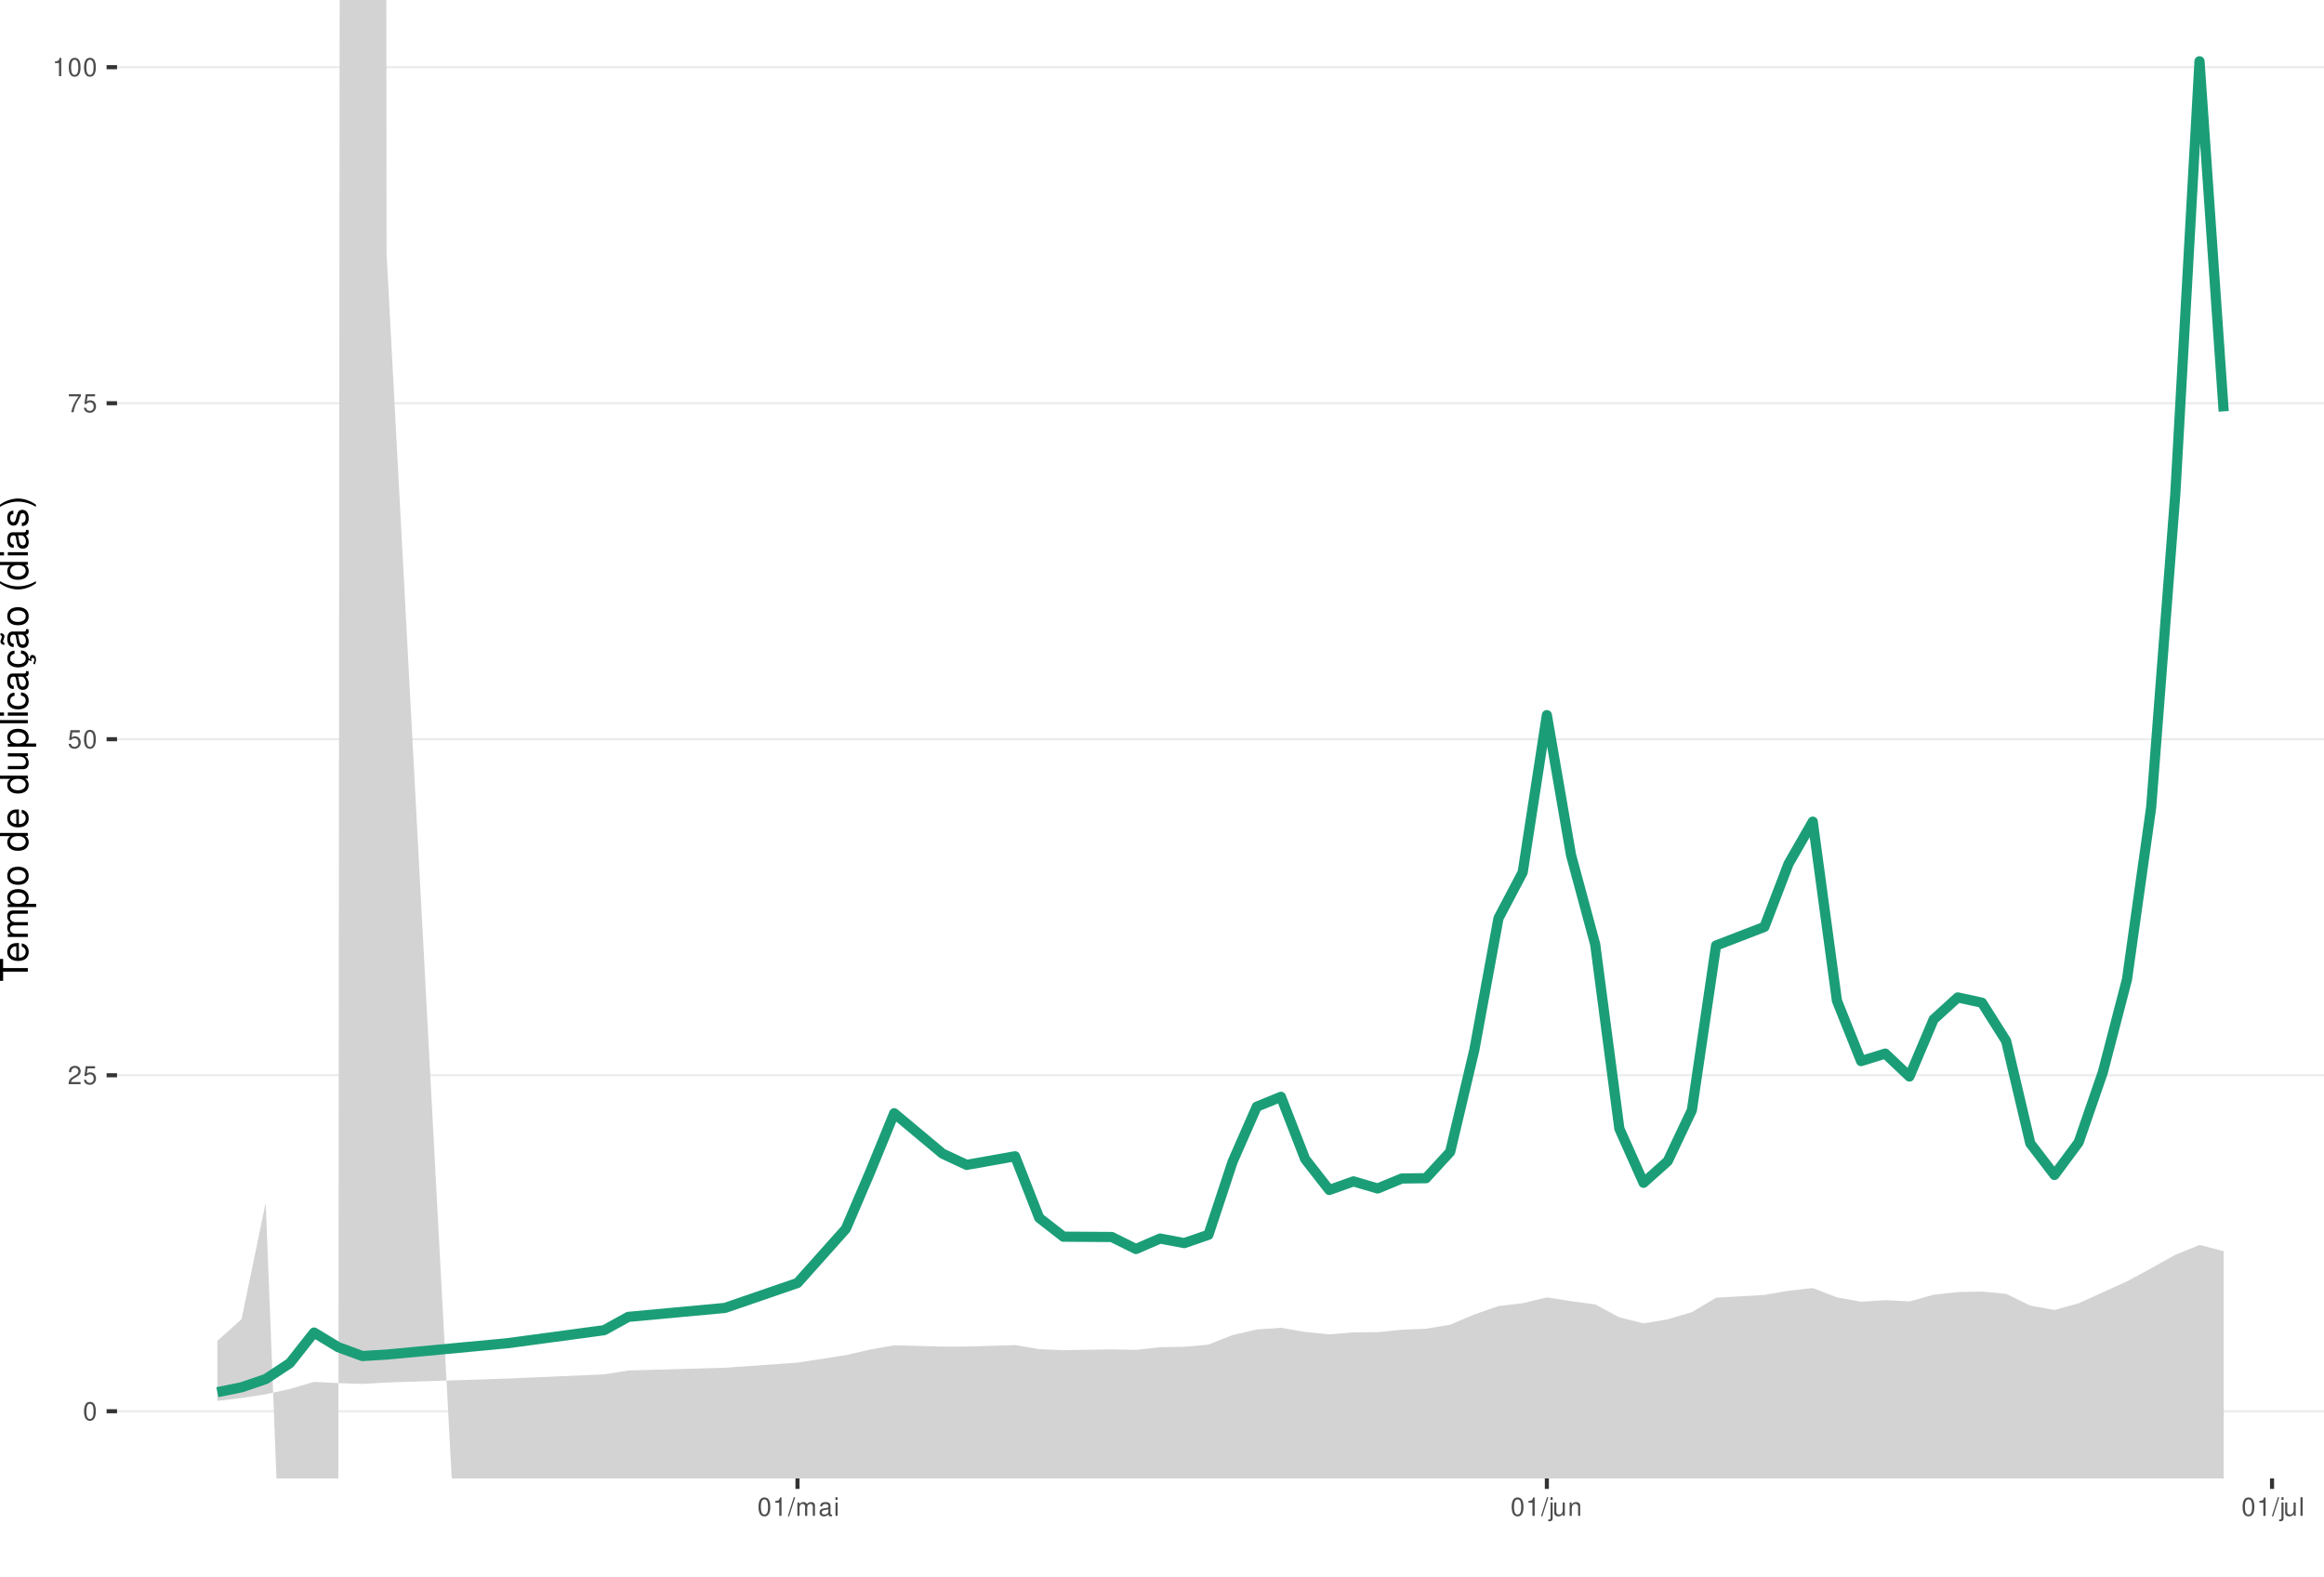
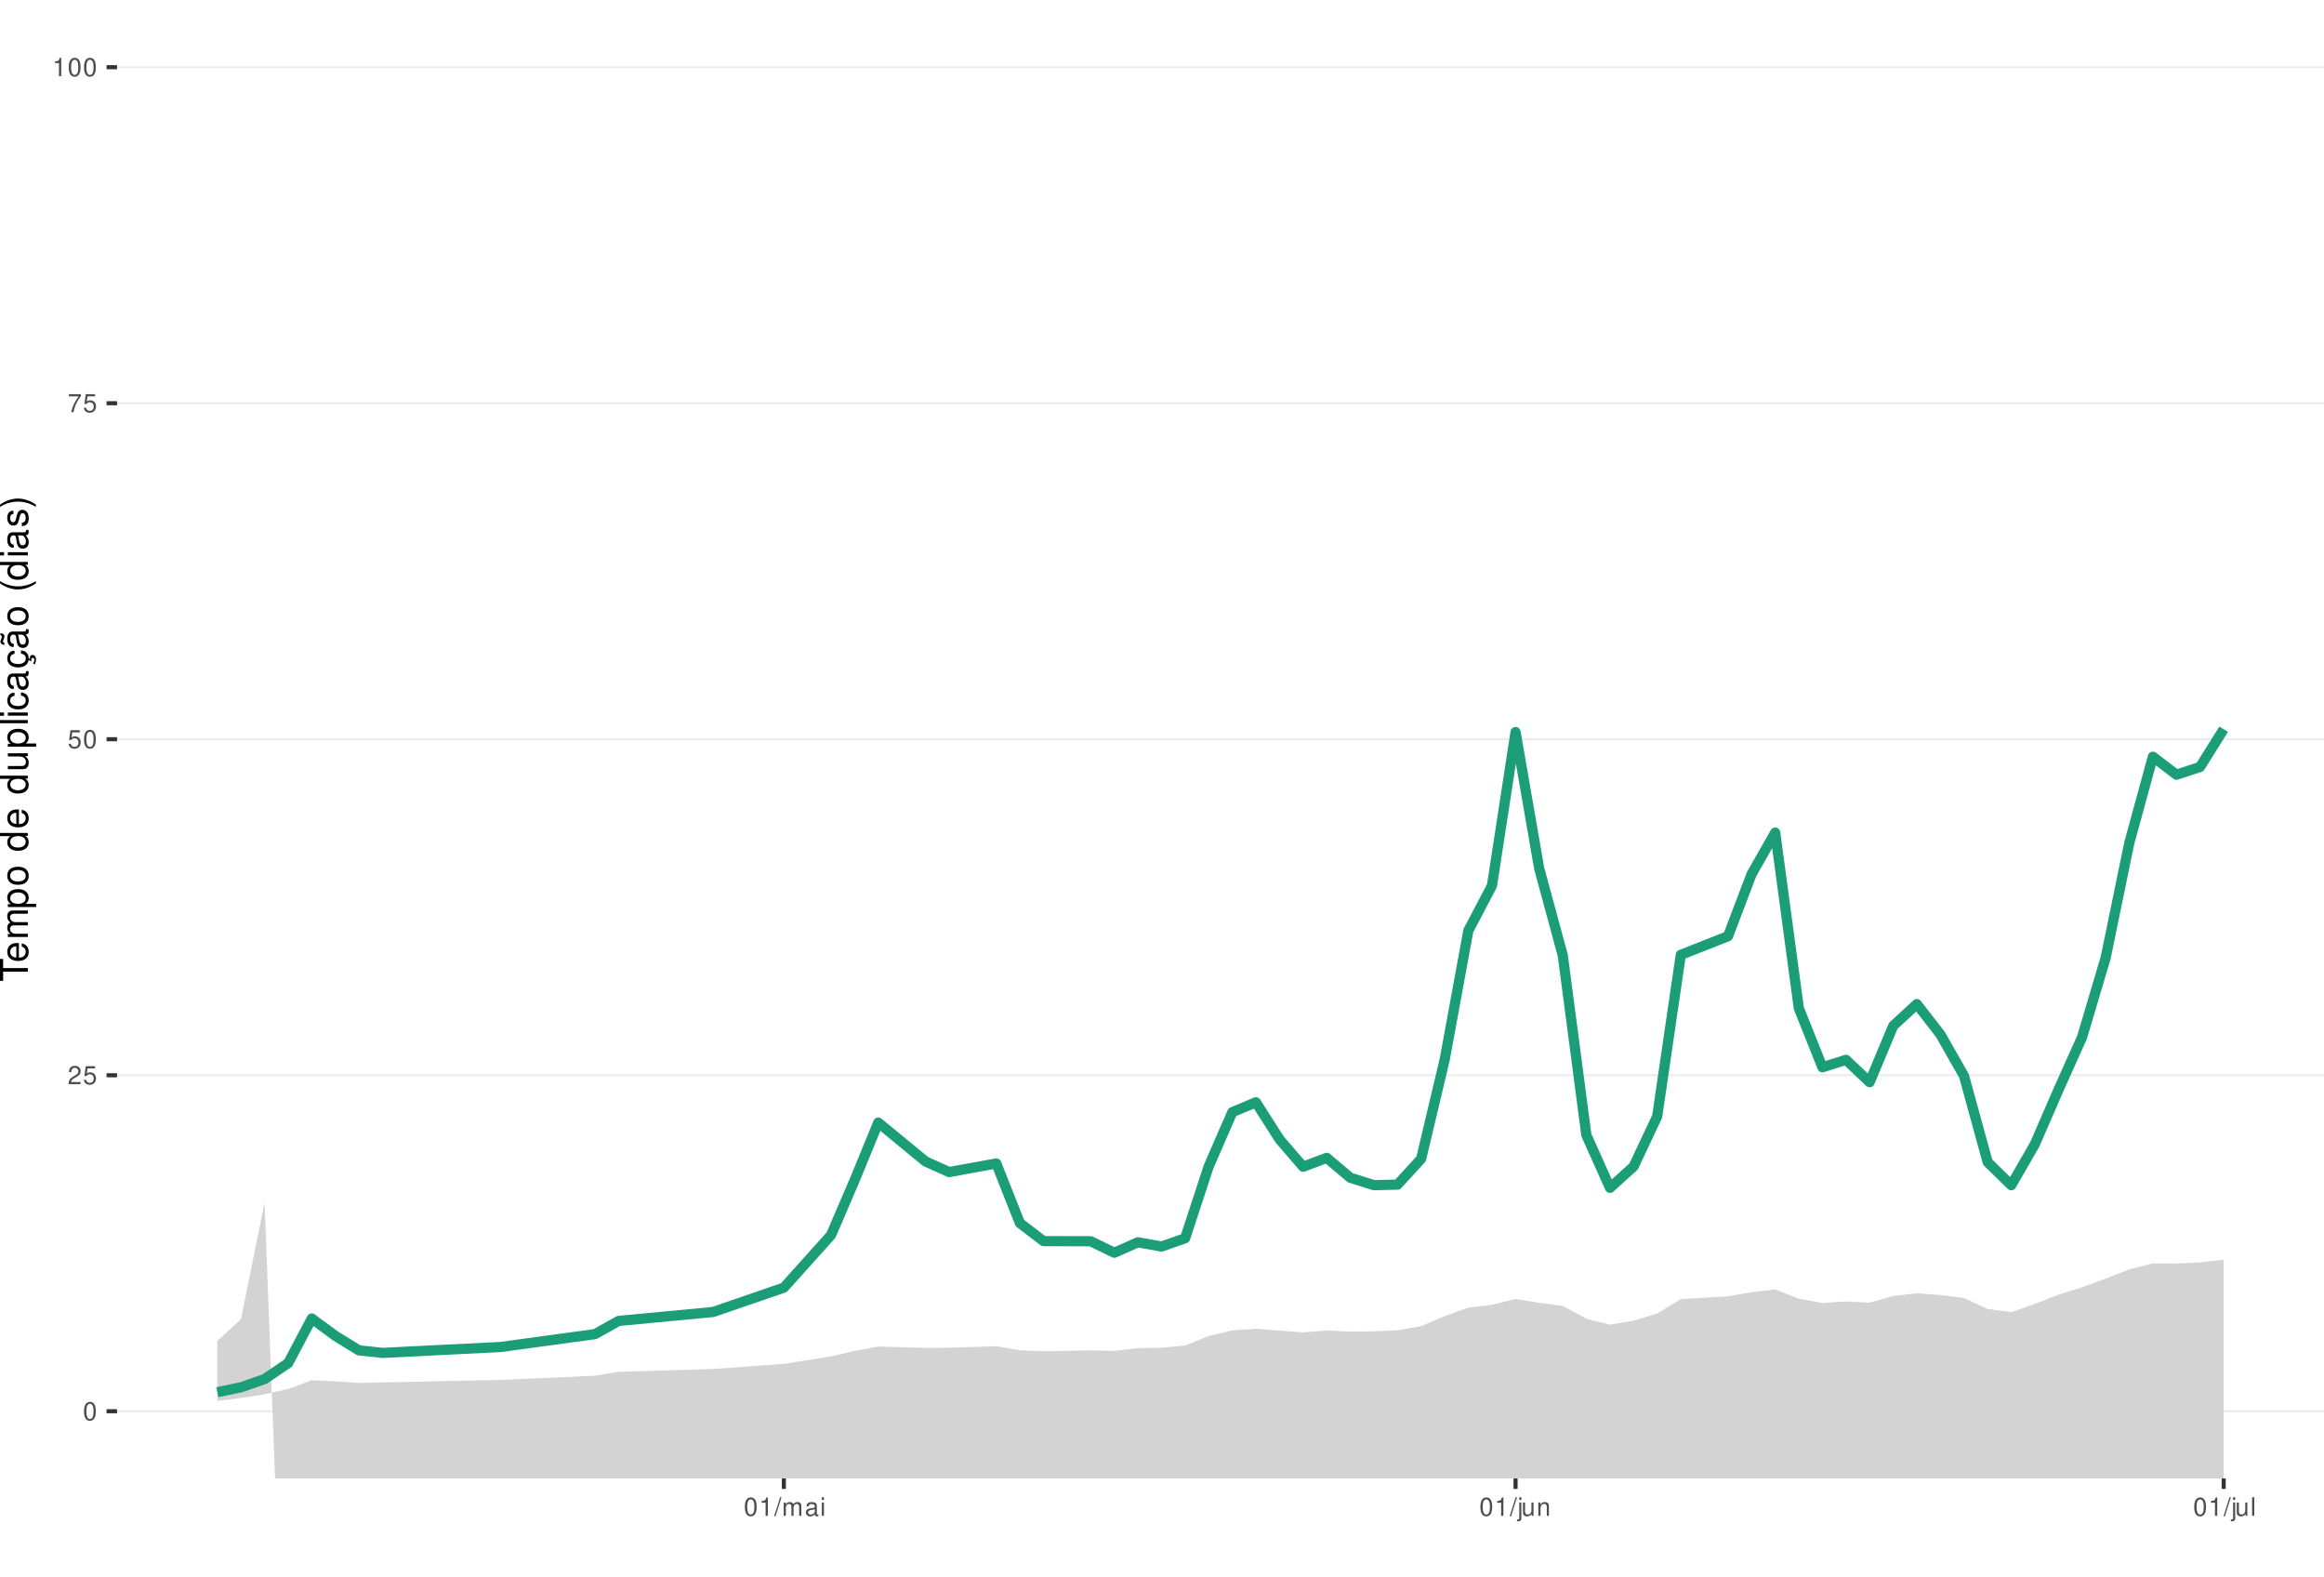
<svg xmlns="http://www.w3.org/2000/svg" xmlns:xlink="http://www.w3.org/1999/xlink" width="609pt" height="413pt" viewBox="0 0 609 413" version="1.1">
  <defs>
    <g>
      <symbol overflow="visible" id="glyph0-0">
        <path style="stroke:none;" d="" />
      </symbol>
      <symbol overflow="visible" id="glyph0-1">
        <path style="stroke:none;" d="M 1.828 -4.812 C 1.391 -4.812 0.984 -4.609 0.75 -4.281 C 0.438 -3.859 0.281 -3.219 0.281 -2.328 C 0.281 -0.703 0.812 0.156 1.828 0.156 C 2.828 0.156 3.375 -0.703 3.375 -2.297 C 3.375 -3.219 3.234 -3.844 2.922 -4.281 C 2.672 -4.625 2.281 -4.812 1.828 -4.812 Z M 1.828 -4.297 C 2.469 -4.297 2.781 -3.641 2.781 -2.344 C 2.781 -0.969 2.469 -0.328 1.812 -0.328 C 1.203 -0.328 0.891 -1 0.891 -2.328 C 0.891 -3.641 1.203 -4.297 1.828 -4.297 Z M 1.828 -4.297 " />
      </symbol>
      <symbol overflow="visible" id="glyph0-2">
        <path style="stroke:none;" d="M 3.375 -0.578 L 0.891 -0.578 C 0.938 -0.984 1.156 -1.234 1.734 -1.578 L 2.406 -1.953 C 3.062 -2.328 3.406 -2.812 3.406 -3.406 C 3.406 -3.812 3.234 -4.188 2.969 -4.438 C 2.688 -4.688 2.344 -4.812 1.891 -4.812 C 1.297 -4.812 0.844 -4.594 0.578 -4.188 C 0.422 -3.938 0.344 -3.641 0.328 -3.141 L 0.922 -3.141 C 0.938 -3.469 0.984 -3.672 1.062 -3.828 C 1.219 -4.125 1.516 -4.297 1.875 -4.297 C 2.406 -4.297 2.797 -3.906 2.797 -3.391 C 2.797 -3.016 2.578 -2.672 2.156 -2.438 L 1.547 -2.078 C 0.562 -1.516 0.281 -1.062 0.219 0 L 3.375 0 Z M 3.375 -0.578 " />
      </symbol>
      <symbol overflow="visible" id="glyph0-3">
        <path style="stroke:none;" d="M 3.172 -4.719 L 0.734 -4.719 L 0.375 -2.156 L 0.922 -2.156 C 1.188 -2.469 1.422 -2.594 1.797 -2.594 C 2.422 -2.594 2.812 -2.156 2.812 -1.453 C 2.812 -0.781 2.422 -0.359 1.781 -0.359 C 1.266 -0.359 0.953 -0.625 0.812 -1.156 L 0.234 -1.156 C 0.312 -0.766 0.375 -0.578 0.516 -0.406 C 0.781 -0.047 1.266 0.156 1.797 0.156 C 2.75 0.156 3.422 -0.547 3.422 -1.531 C 3.422 -2.469 2.797 -3.109 1.891 -3.109 C 1.562 -3.109 1.297 -3.016 1.016 -2.828 L 1.203 -4.141 L 3.172 -4.141 Z M 3.172 -4.719 " />
      </symbol>
      <symbol overflow="visible" id="glyph0-4">
        <path style="stroke:none;" d="M 3.469 -4.719 L 0.312 -4.719 L 0.312 -4.141 L 2.859 -4.141 C 1.734 -2.531 1.266 -1.547 0.922 0 L 1.547 0 C 1.797 -1.516 2.391 -2.812 3.469 -4.234 Z M 3.469 -4.719 " />
      </symbol>
      <symbol overflow="visible" id="glyph0-5">
        <path style="stroke:none;" d="M 1.719 -3.422 L 1.719 0 L 2.312 0 L 2.312 -4.812 L 1.922 -4.812 C 1.719 -4.078 1.578 -3.969 0.672 -3.859 L 0.672 -3.422 Z M 1.719 -3.422 " />
      </symbol>
      <symbol overflow="visible" id="glyph0-6">
        <path style="stroke:none;" d="M 1.531 -4.859 L -0.047 0.141 L 0.312 0.141 L 1.891 -4.859 Z M 1.531 -4.859 " />
      </symbol>
      <symbol overflow="visible" id="glyph0-7">
        <path style="stroke:none;" d="M 0.469 -3.484 L 0.469 0 L 1.031 0 L 1.031 -2.188 C 1.031 -2.703 1.391 -3.109 1.844 -3.109 C 2.25 -3.109 2.484 -2.844 2.484 -2.406 L 2.484 0 L 3.047 0 L 3.047 -2.188 C 3.047 -2.703 3.422 -3.109 3.875 -3.109 C 4.266 -3.109 4.516 -2.844 4.516 -2.406 L 4.516 0 L 5.078 0 L 5.078 -2.609 C 5.078 -3.234 4.719 -3.594 4.062 -3.594 C 3.594 -3.594 3.312 -3.453 2.984 -3.062 C 2.781 -3.422 2.5 -3.594 2.047 -3.594 C 1.578 -3.594 1.266 -3.422 0.984 -3 L 0.984 -3.484 Z M 0.469 -3.484 " />
      </symbol>
      <symbol overflow="visible" id="glyph0-8">
        <path style="stroke:none;" d="M 3.562 -0.328 C 3.5 -0.312 3.469 -0.312 3.438 -0.312 C 3.25 -0.312 3.141 -0.406 3.141 -0.578 L 3.141 -2.641 C 3.141 -3.25 2.688 -3.594 1.828 -3.594 C 1.312 -3.594 0.906 -3.438 0.672 -3.188 C 0.516 -3 0.453 -2.797 0.438 -2.453 L 0.984 -2.453 C 1.031 -2.875 1.297 -3.078 1.812 -3.078 C 2.312 -3.078 2.594 -2.891 2.594 -2.562 L 2.594 -2.406 C 2.578 -2.172 2.469 -2.078 2.016 -2.031 C 1.219 -1.922 1.109 -1.891 0.891 -1.812 C 0.484 -1.641 0.281 -1.328 0.281 -0.875 C 0.281 -0.25 0.719 0.156 1.422 0.156 C 1.859 0.156 2.219 0 2.609 -0.359 C 2.656 0 2.828 0.156 3.188 0.156 C 3.297 0.156 3.375 0.141 3.562 0.094 Z M 2.594 -1.094 C 2.594 -0.906 2.531 -0.797 2.375 -0.641 C 2.141 -0.438 1.875 -0.328 1.547 -0.328 C 1.109 -0.328 0.859 -0.547 0.859 -0.891 C 0.859 -1.266 1.094 -1.438 1.703 -1.531 C 2.297 -1.609 2.406 -1.641 2.594 -1.719 Z M 2.594 -1.094 " />
      </symbol>
      <symbol overflow="visible" id="glyph0-9">
        <path style="stroke:none;" d="M 1 -3.484 L 0.453 -3.484 L 0.453 0 L 1 0 Z M 1 -4.859 L 0.438 -4.859 L 0.438 -4.156 L 1 -4.156 Z M 1 -4.859 " />
      </symbol>
      <symbol overflow="visible" id="glyph0-10">
        <path style="stroke:none;" d="M 0.469 -3.484 L 0.469 0.5 C 0.469 0.859 0.359 0.969 0.016 0.969 C -0.031 0.969 -0.047 0.969 -0.125 0.953 L -0.125 1.438 C -0.047 1.438 -0.016 1.453 0.062 1.453 C 0.688 1.453 1.016 1.203 1.016 0.719 L 1.016 -3.484 Z M 1.016 -4.859 L 0.469 -4.859 L 0.469 -4.156 L 1.016 -4.156 Z M 1.016 -4.859 " />
      </symbol>
      <symbol overflow="visible" id="glyph0-11">
        <path style="stroke:none;" d="M 3.203 0 L 3.203 -3.484 L 2.656 -3.484 L 2.656 -1.516 C 2.656 -0.797 2.281 -0.328 1.703 -0.328 C 1.266 -0.328 0.984 -0.594 0.984 -1.016 L 0.984 -3.484 L 0.438 -3.484 L 0.438 -0.797 C 0.438 -0.219 0.859 0.156 1.547 0.156 C 2.062 0.156 2.391 -0.031 2.703 -0.484 L 2.703 0 Z M 3.203 0 " />
      </symbol>
      <symbol overflow="visible" id="glyph0-12">
        <path style="stroke:none;" d="M 0.469 -3.484 L 0.469 0 L 1.031 0 L 1.031 -1.922 C 1.031 -2.641 1.391 -3.109 1.969 -3.109 C 2.406 -3.109 2.688 -2.828 2.688 -2.422 L 2.688 0 L 3.234 0 L 3.234 -2.641 C 3.234 -3.219 2.812 -3.594 2.141 -3.594 C 1.625 -3.594 1.281 -3.391 0.984 -2.906 L 0.984 -3.484 Z M 0.469 -3.484 " />
      </symbol>
      <symbol overflow="visible" id="glyph0-13">
        <path style="stroke:none;" d="M 1.016 -4.859 L 0.453 -4.859 L 0.453 0 L 1.016 0 Z M 1.016 -4.859 " />
      </symbol>
      <symbol overflow="visible" id="glyph1-0">
        <path style="stroke:none;" d="" />
      </symbol>
      <symbol overflow="visible" id="glyph1-1">
        <path style="stroke:none;" d="M -6.469 -3.547 L -6.469 -5.938 L -7.297 -5.938 L -7.297 -0.203 L -6.469 -0.203 L -6.469 -2.609 L 0 -2.609 L 0 -3.547 Z M -6.469 -3.547 " />
      </symbol>
      <symbol overflow="visible" id="glyph1-2">
        <path style="stroke:none;" d="M -2.344 -5.125 C -3.141 -5.125 -3.625 -5.062 -4.016 -4.922 C -4.875 -4.578 -5.391 -3.781 -5.391 -2.797 C -5.391 -1.344 -4.281 -0.406 -2.547 -0.406 C -0.812 -0.406 0.234 -1.297 0.234 -2.781 C 0.234 -3.984 -0.453 -4.812 -1.594 -5.016 L -1.594 -4.188 C -0.906 -3.953 -0.547 -3.484 -0.547 -2.812 C -0.547 -2.281 -0.781 -1.828 -1.219 -1.547 C -1.516 -1.344 -1.812 -1.281 -2.344 -1.266 Z M -3.016 -1.297 C -3.984 -1.359 -4.625 -1.953 -4.625 -2.797 C -4.625 -3.641 -3.953 -4.234 -3.016 -4.234 Z M -3.016 -1.297 " />
      </symbol>
      <symbol overflow="visible" id="glyph1-3">
        <path style="stroke:none;" d="M -5.234 -0.703 L 0 -0.703 L 0 -1.547 L -3.297 -1.547 C -4.047 -1.547 -4.656 -2.094 -4.656 -2.766 C -4.656 -3.391 -4.281 -3.734 -3.609 -3.734 L 0 -3.734 L 0 -4.578 L -3.297 -4.578 C -4.047 -4.578 -4.656 -5.125 -4.656 -5.812 C -4.656 -6.422 -4.266 -6.781 -3.609 -6.781 L 0 -6.781 L 0 -7.625 L -3.938 -7.625 C -4.875 -7.625 -5.391 -7.078 -5.391 -6.094 C -5.391 -5.406 -5.188 -4.984 -4.594 -4.484 C -5.156 -4.188 -5.391 -3.766 -5.391 -3.078 C -5.391 -2.375 -5.125 -1.906 -4.5 -1.469 L -5.234 -1.469 Z M -5.234 -0.703 " />
      </symbol>
      <symbol overflow="visible" id="glyph1-4">
        <path style="stroke:none;" d="M 2.188 -0.547 L 2.188 -1.375 L -0.547 -1.375 C -0.016 -1.812 0.234 -2.312 0.234 -2.984 C 0.234 -4.344 -0.859 -5.234 -2.531 -5.234 C -4.297 -5.234 -5.391 -4.375 -5.391 -2.984 C -5.391 -2.266 -5.062 -1.703 -4.453 -1.312 L -5.234 -1.312 L -5.234 -0.547 Z M -4.609 -2.844 C -4.609 -3.766 -3.797 -4.359 -2.547 -4.359 C -1.359 -4.359 -0.547 -3.75 -0.547 -2.844 C -0.547 -1.953 -1.344 -1.375 -2.578 -1.375 C -3.812 -1.375 -4.609 -1.953 -4.609 -2.844 Z M -4.609 -2.844 " />
      </symbol>
      <symbol overflow="visible" id="glyph1-5">
        <path style="stroke:none;" d="M -5.391 -2.719 C -5.391 -1.234 -4.344 -0.359 -2.578 -0.359 C -0.812 -0.359 0.234 -1.234 0.234 -2.734 C 0.234 -4.203 -0.812 -5.094 -2.547 -5.094 C -4.359 -5.094 -5.391 -4.234 -5.391 -2.719 Z M -4.625 -2.734 C -4.625 -3.672 -3.844 -4.234 -2.547 -4.234 C -1.312 -4.234 -0.547 -3.656 -0.547 -2.734 C -0.547 -1.797 -1.312 -1.234 -2.578 -1.234 C -3.844 -1.234 -4.625 -1.797 -4.625 -2.734 Z M -4.625 -2.734 " />
      </symbol>
      <symbol overflow="visible" id="glyph1-6">
        <path style="stroke:none;" d="" />
      </symbol>
      <symbol overflow="visible" id="glyph1-7">
        <path style="stroke:none;" d="M -7.297 -4.953 L -7.297 -4.125 L -4.578 -4.125 C -5.109 -3.766 -5.391 -3.203 -5.391 -2.516 C -5.391 -1.156 -4.297 -0.266 -2.625 -0.266 C -0.859 -0.266 0.234 -1.125 0.234 -2.547 C 0.234 -3.266 -0.047 -3.766 -0.688 -4.203 L 0 -4.203 L 0 -4.953 Z M -4.609 -2.656 C -4.609 -3.547 -3.812 -4.125 -2.562 -4.125 C -1.344 -4.125 -0.547 -3.547 -0.547 -2.656 C -0.547 -1.734 -1.359 -1.125 -2.578 -1.125 C -3.797 -1.125 -4.609 -1.734 -4.609 -2.656 Z M -4.609 -2.656 " />
      </symbol>
      <symbol overflow="visible" id="glyph1-8">
        <path style="stroke:none;" d="M 0 -4.812 L -5.234 -4.812 L -5.234 -3.984 L -2.266 -3.984 C -1.203 -3.984 -0.5 -3.438 -0.5 -2.562 C -0.5 -1.906 -0.906 -1.484 -1.531 -1.484 L -5.234 -1.484 L -5.234 -0.656 L -1.203 -0.656 C -0.328 -0.656 0.234 -1.297 0.234 -2.312 C 0.234 -3.094 -0.047 -3.578 -0.734 -4.062 L 0 -4.062 Z M 0 -4.812 " />
      </symbol>
      <symbol overflow="visible" id="glyph1-9">
        <path style="stroke:none;" d="M -7.297 -1.516 L -7.297 -0.688 L 0 -0.688 L 0 -1.516 Z M -7.297 -1.516 " />
      </symbol>
      <symbol overflow="visible" id="glyph1-10">
        <path style="stroke:none;" d="M -5.234 -1.5 L -5.234 -0.672 L 0 -0.672 L 0 -1.5 Z M -7.297 -1.5 L -7.297 -0.656 L -6.234 -0.656 L -6.234 -1.5 Z M -7.297 -1.5 " />
      </symbol>
      <symbol overflow="visible" id="glyph1-11">
        <path style="stroke:none;" d="M -3.484 -4.703 C -3.984 -4.672 -4.312 -4.562 -4.609 -4.359 C -5.094 -4 -5.391 -3.375 -5.391 -2.641 C -5.391 -1.219 -4.266 -0.312 -2.531 -0.312 C -0.844 -0.312 0.234 -1.203 0.234 -2.625 C 0.234 -3.875 -0.516 -4.672 -1.797 -4.766 L -1.797 -3.938 C -0.953 -3.797 -0.547 -3.359 -0.547 -2.656 C -0.547 -1.734 -1.297 -1.188 -2.531 -1.188 C -3.844 -1.188 -4.625 -1.719 -4.625 -2.625 C -4.625 -3.328 -4.203 -3.766 -3.484 -3.875 Z M -3.484 -4.703 " />
      </symbol>
      <symbol overflow="visible" id="glyph1-12">
        <path style="stroke:none;" d="M -0.484 -5.344 C -0.469 -5.266 -0.469 -5.219 -0.469 -5.172 C -0.469 -4.875 -0.625 -4.719 -0.875 -4.719 L -3.953 -4.719 C -4.891 -4.719 -5.391 -4.047 -5.391 -2.75 C -5.391 -1.984 -5.172 -1.375 -4.781 -1.016 C -4.516 -0.766 -4.203 -0.672 -3.688 -0.656 L -3.688 -1.484 C -4.328 -1.562 -4.625 -1.938 -4.625 -2.719 C -4.625 -3.484 -4.344 -3.891 -3.844 -3.891 L -3.625 -3.891 C -3.266 -3.875 -3.125 -3.703 -3.047 -3.016 C -2.891 -1.844 -2.844 -1.656 -2.719 -1.344 C -2.453 -0.734 -2 -0.422 -1.312 -0.422 C -0.375 -0.422 0.234 -1.078 0.234 -2.141 C 0.234 -2.797 0 -3.328 -0.547 -3.922 C 0 -3.984 0.234 -4.234 0.234 -4.781 C 0.234 -4.953 0.203 -5.062 0.141 -5.344 Z M -1.656 -3.891 C -1.375 -3.891 -1.203 -3.812 -0.969 -3.562 C -0.656 -3.219 -0.5 -2.812 -0.5 -2.312 C -0.5 -1.672 -0.812 -1.297 -1.344 -1.297 C -1.891 -1.297 -2.172 -1.656 -2.297 -2.547 C -2.422 -3.438 -2.453 -3.609 -2.594 -3.891 Z M -1.656 -3.891 " />
      </symbol>
      <symbol overflow="visible" id="glyph1-13">
        <path style="stroke:none;" d="M 0.234 -2.641 C 0.234 -3.875 -0.547 -4.703 -1.797 -4.766 L -1.797 -3.938 C -0.953 -3.797 -0.531 -3.359 -0.531 -2.656 C -0.531 -1.734 -1.281 -1.188 -2.516 -1.188 C -3.844 -1.188 -4.625 -1.719 -4.625 -2.625 C -4.625 -3.328 -4.203 -3.766 -3.484 -3.875 L -3.484 -4.703 C -3.984 -4.672 -4.312 -4.562 -4.609 -4.359 C -5.094 -4 -5.391 -3.375 -5.391 -2.641 C -5.391 -1.219 -4.266 -0.312 -2.531 -0.312 C -1.469 -0.312 -0.625 -0.672 -0.156 -1.312 C 0.047 -1.594 0.125 -1.812 0.203 -2.25 L 0.922 -1.938 L 0.984 -2.062 C 0.938 -2.188 0.906 -2.25 0.906 -2.375 C 0.906 -2.656 1.047 -2.828 1.281 -2.828 C 1.547 -2.828 1.734 -2.594 1.734 -2.297 C 1.734 -2.031 1.672 -1.844 1.438 -1.406 L 1.406 -1.312 L 1.812 -1.094 C 2.078 -1.75 2.141 -1.953 2.141 -2.344 C 2.141 -3.109 1.781 -3.578 1.203 -3.578 C 0.781 -3.578 0.547 -3.297 0.547 -2.797 C 0.547 -2.703 0.547 -2.641 0.562 -2.516 Z M 0.234 -2.641 " />
      </symbol>
      <symbol overflow="visible" id="glyph1-14">
        <path style="stroke:none;" d="M -0.484 -5.344 C -0.469 -5.266 -0.469 -5.219 -0.469 -5.172 C -0.469 -4.875 -0.625 -4.719 -0.875 -4.719 L -3.953 -4.719 C -4.891 -4.719 -5.391 -4.047 -5.391 -2.75 C -5.391 -1.984 -5.172 -1.375 -4.781 -1.016 C -4.516 -0.766 -4.203 -0.672 -3.688 -0.656 L -3.688 -1.484 C -4.328 -1.562 -4.625 -1.938 -4.625 -2.719 C -4.625 -3.484 -4.344 -3.891 -3.844 -3.891 L -3.625 -3.891 C -3.266 -3.875 -3.125 -3.703 -3.047 -3.016 C -2.891 -1.844 -2.844 -1.656 -2.719 -1.344 C -2.453 -0.734 -2 -0.422 -1.312 -0.422 C -0.375 -0.422 0.234 -1.078 0.234 -2.141 C 0.234 -2.797 0 -3.328 -0.547 -3.922 C 0 -3.984 0.234 -4.234 0.234 -4.781 C 0.234 -4.953 0.203 -5.062 0.141 -5.344 Z M -1.656 -3.891 C -1.375 -3.891 -1.203 -3.812 -0.969 -3.562 C -0.656 -3.219 -0.5 -2.812 -0.5 -2.312 C -0.5 -1.672 -0.812 -1.297 -1.344 -1.297 C -1.891 -1.297 -2.172 -1.656 -2.297 -2.547 C -2.422 -3.438 -2.453 -3.609 -2.594 -3.891 Z M -7.172 -3.75 C -6.922 -3.672 -6.812 -3.547 -6.812 -3.375 C -6.812 -3.25 -6.875 -2.984 -6.984 -2.734 C -7.156 -2.312 -7.172 -2.25 -7.172 -2.047 C -7.172 -1.594 -6.797 -1.297 -6.141 -1.188 L -6.141 -1.766 C -6.375 -1.812 -6.5 -1.938 -6.5 -2.094 C -6.5 -2.203 -6.469 -2.344 -6.375 -2.578 C -6.156 -3.156 -6.125 -3.234 -6.125 -3.438 C -6.125 -3.922 -6.484 -4.219 -7.172 -4.312 Z M -7.172 -3.75 " />
      </symbol>
      <symbol overflow="visible" id="glyph1-15">
        <path style="stroke:none;" d="M -7.297 -2.359 C -5.984 -1.359 -4.156 -0.734 -2.594 -0.734 C -1.016 -0.734 0.812 -1.359 2.125 -2.359 L 2.125 -2.906 C 0.688 -2.031 -0.984 -1.547 -2.594 -1.547 C -4.188 -1.547 -5.875 -2.031 -7.297 -2.906 Z M -7.297 -2.359 " />
      </symbol>
      <symbol overflow="visible" id="glyph1-16">
        <path style="stroke:none;" d="M -3.781 -4.375 C -4.812 -4.375 -5.391 -3.688 -5.391 -2.484 C -5.391 -1.266 -4.766 -0.469 -3.797 -0.469 C -2.969 -0.469 -2.578 -0.891 -2.281 -2.125 L -2.094 -2.906 C -1.953 -3.484 -1.734 -3.719 -1.375 -3.719 C -0.875 -3.719 -0.547 -3.234 -0.547 -2.5 C -0.547 -2.047 -0.672 -1.672 -0.891 -1.453 C -1.047 -1.328 -1.188 -1.266 -1.562 -1.219 L -1.562 -0.344 C -0.344 -0.375 0.234 -1.062 0.234 -2.438 C 0.234 -3.75 -0.422 -4.594 -1.438 -4.594 C -2.203 -4.594 -2.641 -4.156 -2.891 -3.109 L -3.078 -2.312 C -3.234 -1.625 -3.453 -1.344 -3.828 -1.344 C -4.312 -1.344 -4.625 -1.766 -4.625 -2.453 C -4.625 -3.125 -4.328 -3.484 -3.781 -3.5 Z M -3.781 -4.375 " />
      </symbol>
      <symbol overflow="visible" id="glyph1-17">
        <path style="stroke:none;" d="M 2.125 -0.938 C 0.812 -1.938 -1.016 -2.562 -2.578 -2.562 C -4.156 -2.562 -5.984 -1.938 -7.297 -0.938 L -7.297 -0.375 C -5.859 -1.266 -4.188 -1.75 -2.578 -1.75 C -0.984 -1.75 0.703 -1.266 2.125 -0.375 Z M 2.125 -0.938 " />
      </symbol>
    </g>
    <clipPath id="clip1">
      <path d="M 30.672 0 L 609 0 L 609 387.328 L 30.672 387.328 Z M 30.672 0 " />
    </clipPath>
    <clipPath id="clip2">
      <path d="M 30.672 369 L 609 369 L 609 370 L 30.672 370 Z M 30.672 369 " />
    </clipPath>
    <clipPath id="clip3">
      <path d="M 30.672 281 L 609 281 L 609 282 L 30.672 282 Z M 30.672 281 " />
    </clipPath>
    <clipPath id="clip4">
      <path d="M 30.672 193 L 609 193 L 609 194 L 30.672 194 Z M 30.672 193 " />
    </clipPath>
    <clipPath id="clip5">
      <path d="M 30.672 105 L 609 105 L 609 106 L 30.672 106 Z M 30.672 105 " />
    </clipPath>
    <clipPath id="clip6">
      <path d="M 30.672 17 L 609 17 L 609 18 L 30.672 18 Z M 30.672 17 " />
    </clipPath>
    <clipPath id="clip7">
-       <path d="M 56 0 L 583 0 L 583 387.328 L 56 387.328 Z M 56 0 " />
+       <path d="M 56 315 L 583 315 L 583 387.328 L 56 387.328 Z M 56 315 " />
    </clipPath>
  </defs>
  <g id="surface51">
    <rect x="0" y="0" width="609" height="413" style="fill:rgb(100%,100%,100%);fill-opacity:1;stroke:none;" />
    <rect x="0" y="0" width="609" height="413" style="fill:rgb(100%,100%,100%);fill-opacity:1;stroke:none;" />
    <path style="fill:none;stroke-width:1.067;stroke-linecap:round;stroke-linejoin:round;stroke:rgb(100%,100%,100%);stroke-opacity:1;stroke-miterlimit:10;" d="M 0 413 L 609 413 L 609 0 L 0 0 Z M 0 413 " />
    <g clip-path="url(#clip1)" clip-rule="nonzero">
      <path style=" stroke:none;fill-rule:nonzero;fill:rgb(100%,100%,100%);fill-opacity:1;" d="M 30.672 387.328 L 609 387.328 L 609 0 L 30.672 0 Z M 30.672 387.328 " />
    </g>
    <g clip-path="url(#clip2)" clip-rule="nonzero">
      <path style="fill:none;stroke-width:0.533;stroke-linecap:butt;stroke-linejoin:round;stroke:rgb(92.157%,92.157%,92.157%);stroke-opacity:1;stroke-miterlimit:10;" d="M 30.672 369.723 L 609 369.723 " />
    </g>
    <g clip-path="url(#clip3)" clip-rule="nonzero">
      <path style="fill:none;stroke-width:0.533;stroke-linecap:butt;stroke-linejoin:round;stroke:rgb(92.157%,92.157%,92.157%);stroke-opacity:1;stroke-miterlimit:10;" d="M 30.672 281.695 L 609 281.695 " />
    </g>
    <g clip-path="url(#clip4)" clip-rule="nonzero">
      <path style="fill:none;stroke-width:0.533;stroke-linecap:butt;stroke-linejoin:round;stroke:rgb(92.157%,92.157%,92.157%);stroke-opacity:1;stroke-miterlimit:10;" d="M 30.672 193.664 L 609 193.664 " />
    </g>
    <g clip-path="url(#clip5)" clip-rule="nonzero">
      <path style="fill:none;stroke-width:0.533;stroke-linecap:butt;stroke-linejoin:round;stroke:rgb(92.157%,92.157%,92.157%);stroke-opacity:1;stroke-miterlimit:10;" d="M 30.672 105.637 L 609 105.637 " />
    </g>
    <g clip-path="url(#clip6)" clip-rule="nonzero">
      <path style="fill:none;stroke-width:0.533;stroke-linecap:butt;stroke-linejoin:round;stroke:rgb(92.157%,92.157%,92.157%);stroke-opacity:1;stroke-miterlimit:10;" d="M 30.672 17.605 L 609 17.605 " />
    </g>
    <g clip-path="url(#clip7)" clip-rule="nonzero">
-       <path style=" stroke:none;fill-rule:nonzero;fill:rgb(82.745%,82.745%,82.745%);fill-opacity:1;" d="M 56.957 351.277 L 63.293 345.617 L 69.629 315.043 L 73.453 413 L 81.348 413 L 82.297 401.699 L 84.305 413 L 88.652 413 L 89.004 0 L 101.238 0 L 101.301 66.398 L 119.742 413 L 217.691 413 L 221.652 408.281 L 227.988 403.273 L 234.32 400.875 L 246.992 403.883 L 253.324 405.668 L 265.992 405.945 L 270.629 413 L 582.711 413 L 582.711 327.777 L 576.379 326.148 L 570.043 328.738 L 563.711 332.262 L 557.375 335.699 L 551.039 338.551 L 544.707 341.445 L 538.371 343.191 L 532.039 342.047 L 525.703 338.961 L 519.367 338.363 L 513.035 338.492 L 506.699 339.199 L 500.367 340.953 L 494.031 340.625 L 487.695 341.027 L 481.363 339.891 L 475.027 337.441 L 468.695 338.164 L 462.359 339.246 L 456.023 339.609 L 449.691 339.98 L 443.355 343.754 L 437.023 345.637 L 430.688 346.695 L 424.352 345.113 L 418.02 341.73 L 411.684 340.879 L 405.352 339.891 L 399.016 341.422 L 392.68 342.156 L 386.348 344.367 L 380.012 347.035 L 373.68 348.109 L 367.344 348.375 L 361.008 349 L 354.676 349.059 L 348.34 349.586 L 342.008 348.941 L 335.672 347.859 L 329.336 348.297 L 323.004 349.758 L 316.668 352.266 L 310.336 352.84 L 304 352.934 L 297.664 353.645 L 291.332 353.508 L 278.664 353.73 L 272.328 353.453 L 265.992 352.387 L 253.324 352.762 L 246.992 352.789 L 234.32 352.438 L 227.988 353.574 L 221.652 355.023 L 208.984 356.988 L 189.98 358.324 L 164.645 359.047 L 158.309 360.059 L 132.973 361.152 L 101.301 362.195 L 94.965 362.57 L 88.629 362.352 L 82.297 362.023 L 75.961 363.879 L 69.629 365.277 L 63.293 366.254 L 56.957 367.004 Z M 56.957 351.277 " />
-     </g>
-     <path style="fill:none;stroke-width:2.667;stroke-linecap:butt;stroke-linejoin:round;stroke:rgb(10.588%,61.961%,46.667%);stroke-opacity:1;stroke-miterlimit:10;" d="M 56.957 364.73 L 63.293 363.445 L 69.629 361.289 L 75.961 357.113 L 82.297 349.102 L 88.629 352.934 L 94.965 355.258 L 101.301 354.875 L 132.973 351.902 L 158.309 348.488 L 164.645 344.996 L 189.98 342.652 L 208.984 336.117 L 221.652 321.938 L 227.988 307.121 L 234.32 291.652 L 246.992 302.234 L 253.324 305.18 L 265.992 302.926 L 272.328 319.062 L 278.664 323.988 L 291.332 324.07 L 297.664 327.219 L 304 324.48 L 310.336 325.668 L 316.668 323.496 L 323.004 304.352 L 329.336 289.93 L 335.672 287.344 L 342.008 303.641 L 348.34 311.754 L 354.676 309.5 L 361.008 311.363 L 367.344 308.746 L 373.68 308.664 L 380.012 301.781 L 386.348 275.051 L 392.68 240.551 L 399.016 228.531 L 405.352 187.352 L 411.684 223.996 L 418.02 247.422 L 424.352 295.695 L 430.688 309.871 L 437.023 304.211 L 443.355 290.84 L 449.691 247.711 L 456.023 245.27 L 462.359 242.828 L 468.695 226.281 L 475.027 215.258 L 481.363 262.16 L 487.695 277.98 L 494.031 276.027 L 500.367 282.035 L 506.699 267.07 L 513.035 261.309 L 519.367 262.691 L 525.703 272.715 L 532.039 299.551 L 538.371 307.816 L 544.707 299.273 L 551.039 280.934 L 557.375 256.586 L 563.711 211.5 L 570.043 129.324 L 576.379 16.051 L 582.711 107.766 " />
+       <path style=" stroke:none;fill-rule:nonzero;fill:rgb(82.745%,82.745%,82.745%);fill-opacity:1;" d="M 56.957 351.277 L 63.145 345.617 L 69.328 315.043 L 73.062 413 L 80.355 413 L 81.699 395.148 L 87.887 409.977 L 88.094 413 L 214 413 L 217.777 408.164 L 223.965 403.023 L 230.148 400.578 L 242.52 403.629 L 248.703 405.438 L 261.074 405.711 L 265.668 413 L 582.711 413 L 582.711 330.004 L 576.527 330.734 L 570.34 331.023 L 564.156 330.996 L 557.973 332.547 L 551.785 334.98 L 545.602 337.242 L 539.414 339.191 L 533.23 341.586 L 527.043 343.766 L 520.859 342.926 L 514.672 340.07 L 508.488 339.27 L 502.305 338.816 L 496.117 339.527 L 489.934 341.277 L 483.746 340.957 L 477.562 341.363 L 471.375 340.238 L 465.191 337.809 L 459.004 338.527 L 452.82 339.609 L 446.637 339.98 L 440.449 340.352 L 434.266 344.113 L 428.078 345.992 L 421.895 347.051 L 415.707 345.492 L 409.523 342.137 L 403.336 341.293 L 397.152 340.316 L 390.969 341.844 L 384.781 342.582 L 378.598 344.785 L 372.41 347.441 L 366.227 348.516 L 360.039 348.789 L 353.855 348.844 L 347.668 348.559 L 341.484 349.055 L 335.301 348.605 L 329.113 348.102 L 322.93 348.543 L 316.742 350.004 L 310.559 352.504 L 304.371 353.082 L 298.188 353.188 L 292 353.902 L 285.816 353.777 L 273.445 354.008 L 267.262 353.742 L 261.074 352.699 L 248.703 353.078 L 242.52 353.113 L 230.148 352.773 L 223.965 353.91 L 217.777 355.355 L 205.406 357.312 L 186.852 358.648 L 162.109 359.383 L 155.926 360.406 L 131.184 361.516 L 100.258 362.176 L 94.07 362.301 L 87.887 361.887 L 81.699 361.594 L 75.516 363.879 L 69.328 365.277 L 63.145 366.254 L 56.957 367.004 Z M 56.957 351.277 " />
+     </g>
+     <path style="fill:none;stroke-width:2.667;stroke-linecap:butt;stroke-linejoin:round;stroke:rgb(10.588%,61.961%,46.667%);stroke-opacity:1;stroke-miterlimit:10;" d="M 56.957 364.73 L 63.145 363.445 L 69.328 361.289 L 75.516 357.113 L 81.699 345.422 L 87.887 349.98 L 94.07 353.777 L 100.258 354.434 L 131.184 352.887 L 155.926 349.512 L 162.109 346.062 L 186.852 343.719 L 205.406 337.34 L 217.777 323.57 L 223.965 309.156 L 230.148 294.094 L 242.52 304.27 L 248.703 307.059 L 261.074 304.805 L 267.262 320.418 L 273.445 325.152 L 285.816 325.184 L 292 328.195 L 298.188 325.457 L 304.371 326.574 L 310.559 324.402 L 316.742 305.574 L 322.93 291.367 L 329.113 288.781 L 335.301 298.492 L 341.484 305.668 L 347.668 303.332 L 353.855 308.559 L 360.039 310.492 L 366.227 310.348 L 372.41 303.594 L 378.598 277.492 L 384.781 243.805 L 390.969 232.016 L 397.152 191.789 L 403.336 227.484 L 409.523 250.293 L 415.707 297.379 L 421.895 311.191 L 428.078 305.609 L 434.266 292.469 L 440.449 250.152 L 446.637 247.711 L 452.82 245.27 L 459.004 228.996 L 465.191 218.129 L 471.375 264.113 L 477.562 279.609 L 483.746 277.656 L 489.934 283.516 L 496.117 268.754 L 502.305 263.055 L 508.488 271.02 L 514.672 281.887 L 520.859 304.449 L 527.043 310.504 L 533.23 299.762 L 539.414 285.52 L 545.602 271.734 L 551.785 250.914 L 557.973 220.859 L 564.156 198.254 L 570.34 202.957 L 576.527 200.926 L 582.711 191.035 " />
    <g style="fill:rgb(30.196%,30.196%,30.196%);fill-opacity:1;">
      <use xlink:href="#glyph0-1" x="21.738" y="372.07" />
    </g>
    <g style="fill:rgb(30.196%,30.196%,30.196%);fill-opacity:1;">
      <use xlink:href="#glyph0-2" x="17.738" y="284.043" />
      <use xlink:href="#glyph0-3" x="21.738" y="284.043" />
    </g>
    <g style="fill:rgb(30.196%,30.196%,30.196%);fill-opacity:1;">
      <use xlink:href="#glyph0-3" x="17.738" y="196.012" />
      <use xlink:href="#glyph0-1" x="21.738" y="196.012" />
    </g>
    <g style="fill:rgb(30.196%,30.196%,30.196%);fill-opacity:1;">
      <use xlink:href="#glyph0-4" x="17.738" y="107.984" />
      <use xlink:href="#glyph0-3" x="21.738" y="107.984" />
    </g>
    <g style="fill:rgb(30.196%,30.196%,30.196%);fill-opacity:1;">
      <use xlink:href="#glyph0-5" x="13.738" y="19.953" />
      <use xlink:href="#glyph0-1" x="17.738" y="19.953" />
      <use xlink:href="#glyph0-1" x="21.738" y="19.953" />
    </g>
    <path style="fill:none;stroke-width:1.067;stroke-linecap:butt;stroke-linejoin:round;stroke:rgb(20%,20%,20%);stroke-opacity:1;stroke-miterlimit:10;" d="M 27.93 369.723 L 30.672 369.723 " />
    <path style="fill:none;stroke-width:1.067;stroke-linecap:butt;stroke-linejoin:round;stroke:rgb(20%,20%,20%);stroke-opacity:1;stroke-miterlimit:10;" d="M 27.93 281.695 L 30.672 281.695 " />
    <path style="fill:none;stroke-width:1.067;stroke-linecap:butt;stroke-linejoin:round;stroke:rgb(20%,20%,20%);stroke-opacity:1;stroke-miterlimit:10;" d="M 27.93 193.664 L 30.672 193.664 " />
    <path style="fill:none;stroke-width:1.067;stroke-linecap:butt;stroke-linejoin:round;stroke:rgb(20%,20%,20%);stroke-opacity:1;stroke-miterlimit:10;" d="M 27.93 105.637 L 30.672 105.637 " />
    <path style="fill:none;stroke-width:1.067;stroke-linecap:butt;stroke-linejoin:round;stroke:rgb(20%,20%,20%);stroke-opacity:1;stroke-miterlimit:10;" d="M 27.93 17.605 L 30.672 17.605 " />
-     <path style="fill:none;stroke-width:1.067;stroke-linecap:butt;stroke-linejoin:round;stroke:rgb(20%,20%,20%);stroke-opacity:1;stroke-miterlimit:10;" d="M 208.984 390.07 L 208.984 387.328 " />
-     <path style="fill:none;stroke-width:1.067;stroke-linecap:butt;stroke-linejoin:round;stroke:rgb(20%,20%,20%);stroke-opacity:1;stroke-miterlimit:10;" d="M 405.352 390.07 L 405.352 387.328 " />
-     <path style="fill:none;stroke-width:1.067;stroke-linecap:butt;stroke-linejoin:round;stroke:rgb(20%,20%,20%);stroke-opacity:1;stroke-miterlimit:10;" d="M 595.383 390.07 L 595.383 387.328 " />
-     <g style="fill:rgb(30.196%,30.196%,30.196%);fill-opacity:1;">
-       <use xlink:href="#glyph0-1" x="198.484" y="397.109" />
-       <use xlink:href="#glyph0-5" x="202.484" y="397.109" />
-       <use xlink:href="#glyph0-6" x="206.484" y="397.109" />
-       <use xlink:href="#glyph0-7" x="208.484" y="397.109" />
-       <use xlink:href="#glyph0-8" x="214.484" y="397.109" />
-       <use xlink:href="#glyph0-9" x="218.484" y="397.109" />
-     </g>
-     <g style="fill:rgb(30.196%,30.196%,30.196%);fill-opacity:1;">
-       <use xlink:href="#glyph0-1" x="395.852" y="397.109" />
-       <use xlink:href="#glyph0-5" x="399.852" y="397.109" />
-       <use xlink:href="#glyph0-6" x="403.852" y="397.109" />
-       <use xlink:href="#glyph0-10" x="405.852" y="397.109" />
-       <use xlink:href="#glyph0-11" x="406.852" y="397.109" />
-       <use xlink:href="#glyph0-12" x="410.852" y="397.109" />
-     </g>
-     <g style="fill:rgb(30.196%,30.196%,30.196%);fill-opacity:1;">
-       <use xlink:href="#glyph0-1" x="587.383" y="397.109" />
-       <use xlink:href="#glyph0-5" x="591.383" y="397.109" />
-       <use xlink:href="#glyph0-6" x="595.383" y="397.109" />
-       <use xlink:href="#glyph0-10" x="597.383" y="397.109" />
-       <use xlink:href="#glyph0-11" x="598.383" y="397.109" />
-       <use xlink:href="#glyph0-13" x="602.383" y="397.109" />
+     <path style="fill:none;stroke-width:1.067;stroke-linecap:butt;stroke-linejoin:round;stroke:rgb(20%,20%,20%);stroke-opacity:1;stroke-miterlimit:10;" d="M 205.406 390.07 L 205.406 387.328 " />
+     <path style="fill:none;stroke-width:1.067;stroke-linecap:butt;stroke-linejoin:round;stroke:rgb(20%,20%,20%);stroke-opacity:1;stroke-miterlimit:10;" d="M 397.152 390.07 L 397.152 387.328 " />
+     <path style="fill:none;stroke-width:1.067;stroke-linecap:butt;stroke-linejoin:round;stroke:rgb(20%,20%,20%);stroke-opacity:1;stroke-miterlimit:10;" d="M 582.711 390.07 L 582.711 387.328 " />
+     <g style="fill:rgb(30.196%,30.196%,30.196%);fill-opacity:1;">
+       <use xlink:href="#glyph0-1" x="194.906" y="397.109" />
+       <use xlink:href="#glyph0-5" x="198.906" y="397.109" />
+       <use xlink:href="#glyph0-6" x="202.906" y="397.109" />
+       <use xlink:href="#glyph0-7" x="204.906" y="397.109" />
+       <use xlink:href="#glyph0-8" x="210.906" y="397.109" />
+       <use xlink:href="#glyph0-9" x="214.906" y="397.109" />
+     </g>
+     <g style="fill:rgb(30.196%,30.196%,30.196%);fill-opacity:1;">
+       <use xlink:href="#glyph0-1" x="387.652" y="397.109" />
+       <use xlink:href="#glyph0-5" x="391.652" y="397.109" />
+       <use xlink:href="#glyph0-6" x="395.652" y="397.109" />
+       <use xlink:href="#glyph0-10" x="397.652" y="397.109" />
+       <use xlink:href="#glyph0-11" x="398.652" y="397.109" />
+       <use xlink:href="#glyph0-12" x="402.652" y="397.109" />
+     </g>
+     <g style="fill:rgb(30.196%,30.196%,30.196%);fill-opacity:1;">
+       <use xlink:href="#glyph0-1" x="574.711" y="397.109" />
+       <use xlink:href="#glyph0-5" x="578.711" y="397.109" />
+       <use xlink:href="#glyph0-6" x="582.711" y="397.109" />
+       <use xlink:href="#glyph0-10" x="584.711" y="397.109" />
+       <use xlink:href="#glyph0-11" x="585.711" y="397.109" />
+       <use xlink:href="#glyph0-13" x="589.711" y="397.109" />
    </g>
    <g style="fill:rgb(0%,0%,0%);fill-opacity:1;">
      <use xlink:href="#glyph1-1" x="7.29" y="257.164" />
      <use xlink:href="#glyph1-2" x="7.29" y="252.164" />
      <use xlink:href="#glyph1-3" x="7.29" y="246.164" />
      <use xlink:href="#glyph1-4" x="7.29" y="238.164" />
      <use xlink:href="#glyph1-5" x="7.29" y="232.164" />
      <use xlink:href="#glyph1-6" x="7.29" y="226.164" />
      <use xlink:href="#glyph1-7" x="7.29" y="223.164" />
      <use xlink:href="#glyph1-2" x="7.29" y="217.164" />
      <use xlink:href="#glyph1-6" x="7.29" y="211.164" />
      <use xlink:href="#glyph1-7" x="7.29" y="208.164" />
      <use xlink:href="#glyph1-8" x="7.29" y="202.164" />
      <use xlink:href="#glyph1-4" x="7.29" y="196.164" />
      <use xlink:href="#glyph1-9" x="7.29" y="190.164" />
      <use xlink:href="#glyph1-10" x="7.29" y="188.164" />
      <use xlink:href="#glyph1-11" x="7.29" y="186.164" />
      <use xlink:href="#glyph1-12" x="7.29" y="181.164" />
      <use xlink:href="#glyph1-13" x="7.29" y="175.164" />
      <use xlink:href="#glyph1-14" x="7.29" y="170.164" />
      <use xlink:href="#glyph1-5" x="7.29" y="164.164" />
      <use xlink:href="#glyph1-6" x="7.29" y="158.164" />
      <use xlink:href="#glyph1-15" x="7.29" y="155.164" />
      <use xlink:href="#glyph1-7" x="7.29" y="152.164" />
      <use xlink:href="#glyph1-10" x="7.29" y="146.164" />
      <use xlink:href="#glyph1-12" x="7.29" y="144.164" />
      <use xlink:href="#glyph1-16" x="7.29" y="138.164" />
      <use xlink:href="#glyph1-17" x="7.29" y="133.164" />
    </g>
  </g>
</svg>
